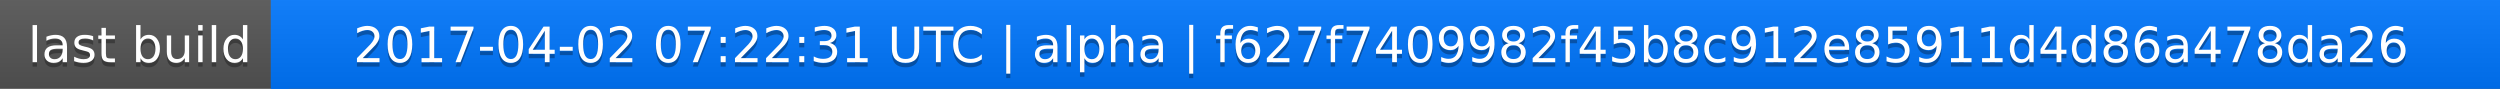
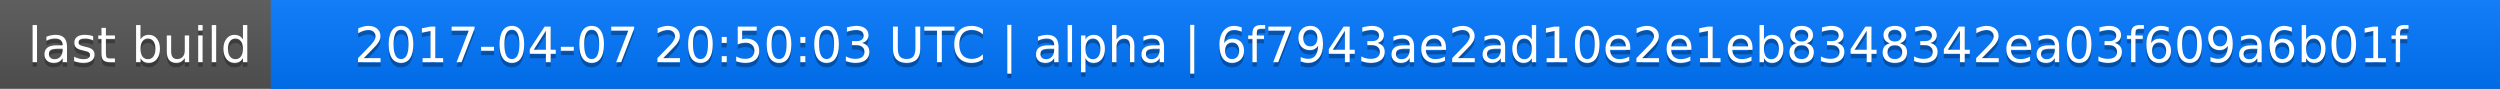
<svg xmlns="http://www.w3.org/2000/svg" width="563" height="20">
  <linearGradient id="a" x2="0" y2="100%">
    <stop offset="0" stop-color="#bbb" stop-opacity=".1" />
    <stop offset="1" stop-opacity=".1" />
  </linearGradient>
  <rect rx="0" width="563" height="20" fill="#555" />
  <rect rx="0" x="61" width="502" height="20" fill="#07f" />
  <path fill="#07f" d="M61 0h4v20h-4z" />
  <rect rx="0" width="563" height="20" fill="url(#a)" />
  <g fill="#fff" text-anchor="middle" font-family="DejaVu Sans,Verdana,Geneva,sans-serif" font-size="11">
    <text x="31.5" y="15" fill="#010101" fill-opacity=".3">last build</text>
    <text x="31.5" y="14">last build</text>
-     <text x="311" y="15" fill="#010101" fill-opacity=".3">2017-04-02 07:22:31 UTC | alpha | f627f7409982f45b8c912e85911d4d86a478da26</text>
-     <text x="311" y="14">2017-04-02 07:22:31 UTC | alpha | f627f7409982f45b8c912e85911d4d86a478da26</text>
+     <text x="311" y="15" fill="#010101" fill-opacity=".3">2017-04-07 20:50:03 UTC | alpha | 6f7943ae2ad10e2e1eb8348342ea03f609a6b01f</text>
+     <text x="311" y="14">2017-04-07 20:50:03 UTC | alpha | 6f7943ae2ad10e2e1eb8348342ea03f609a6b01f</text>
  </g>
</svg>
